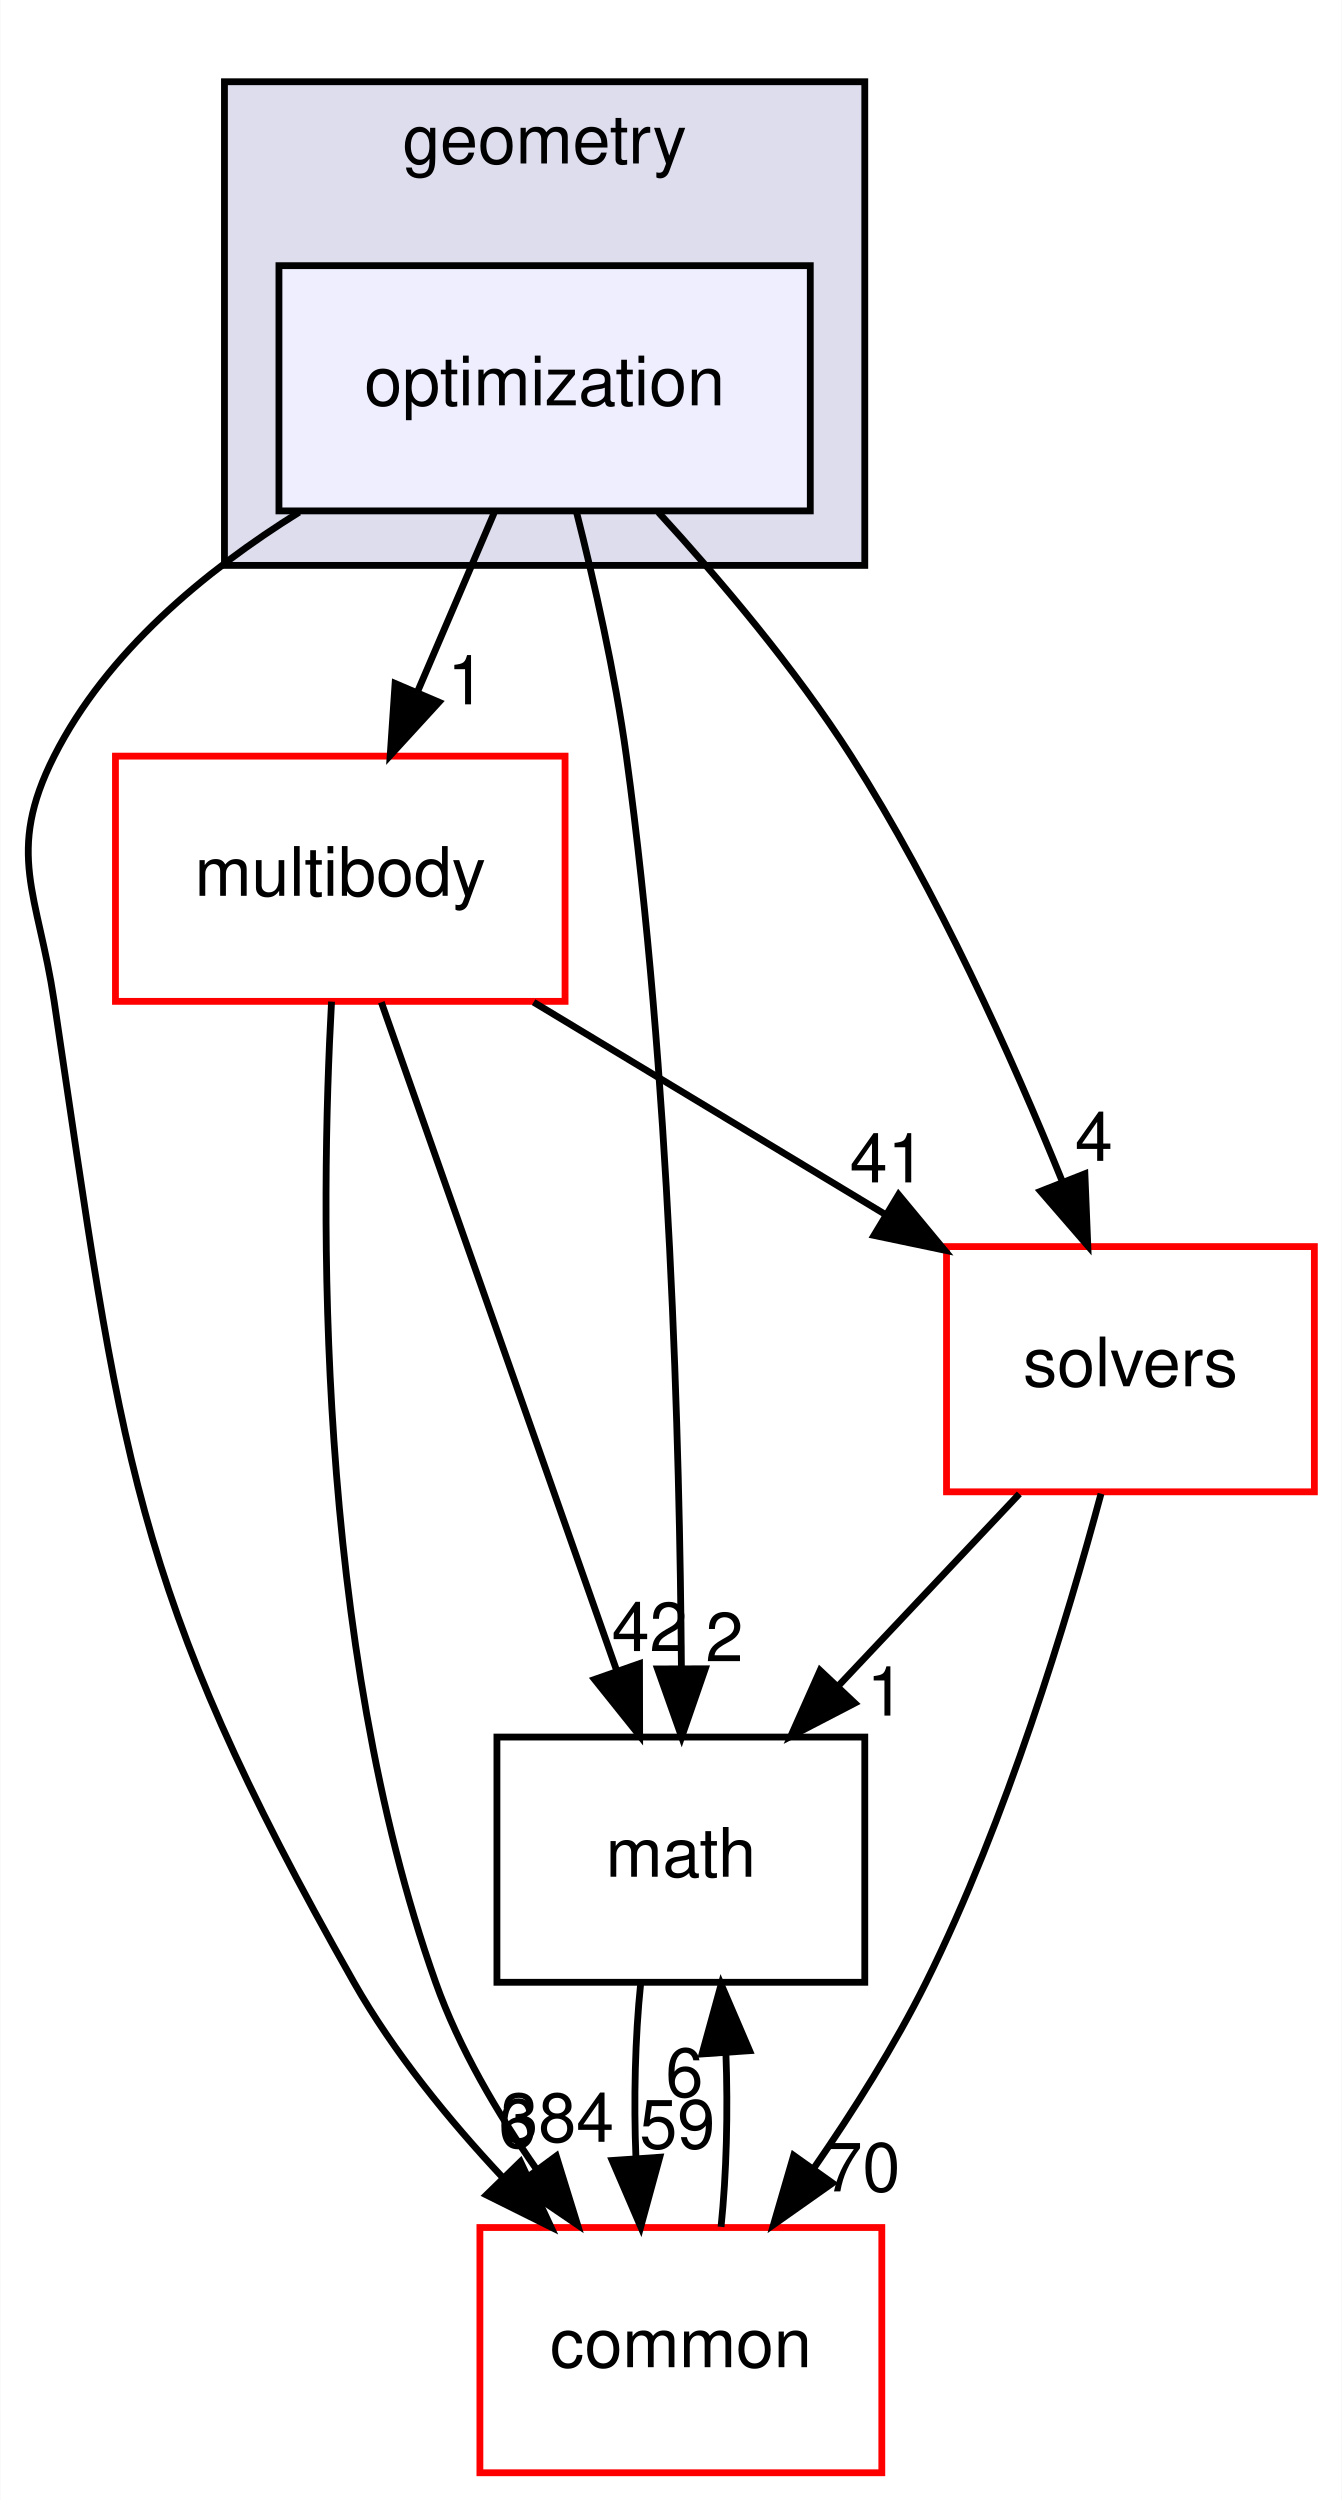
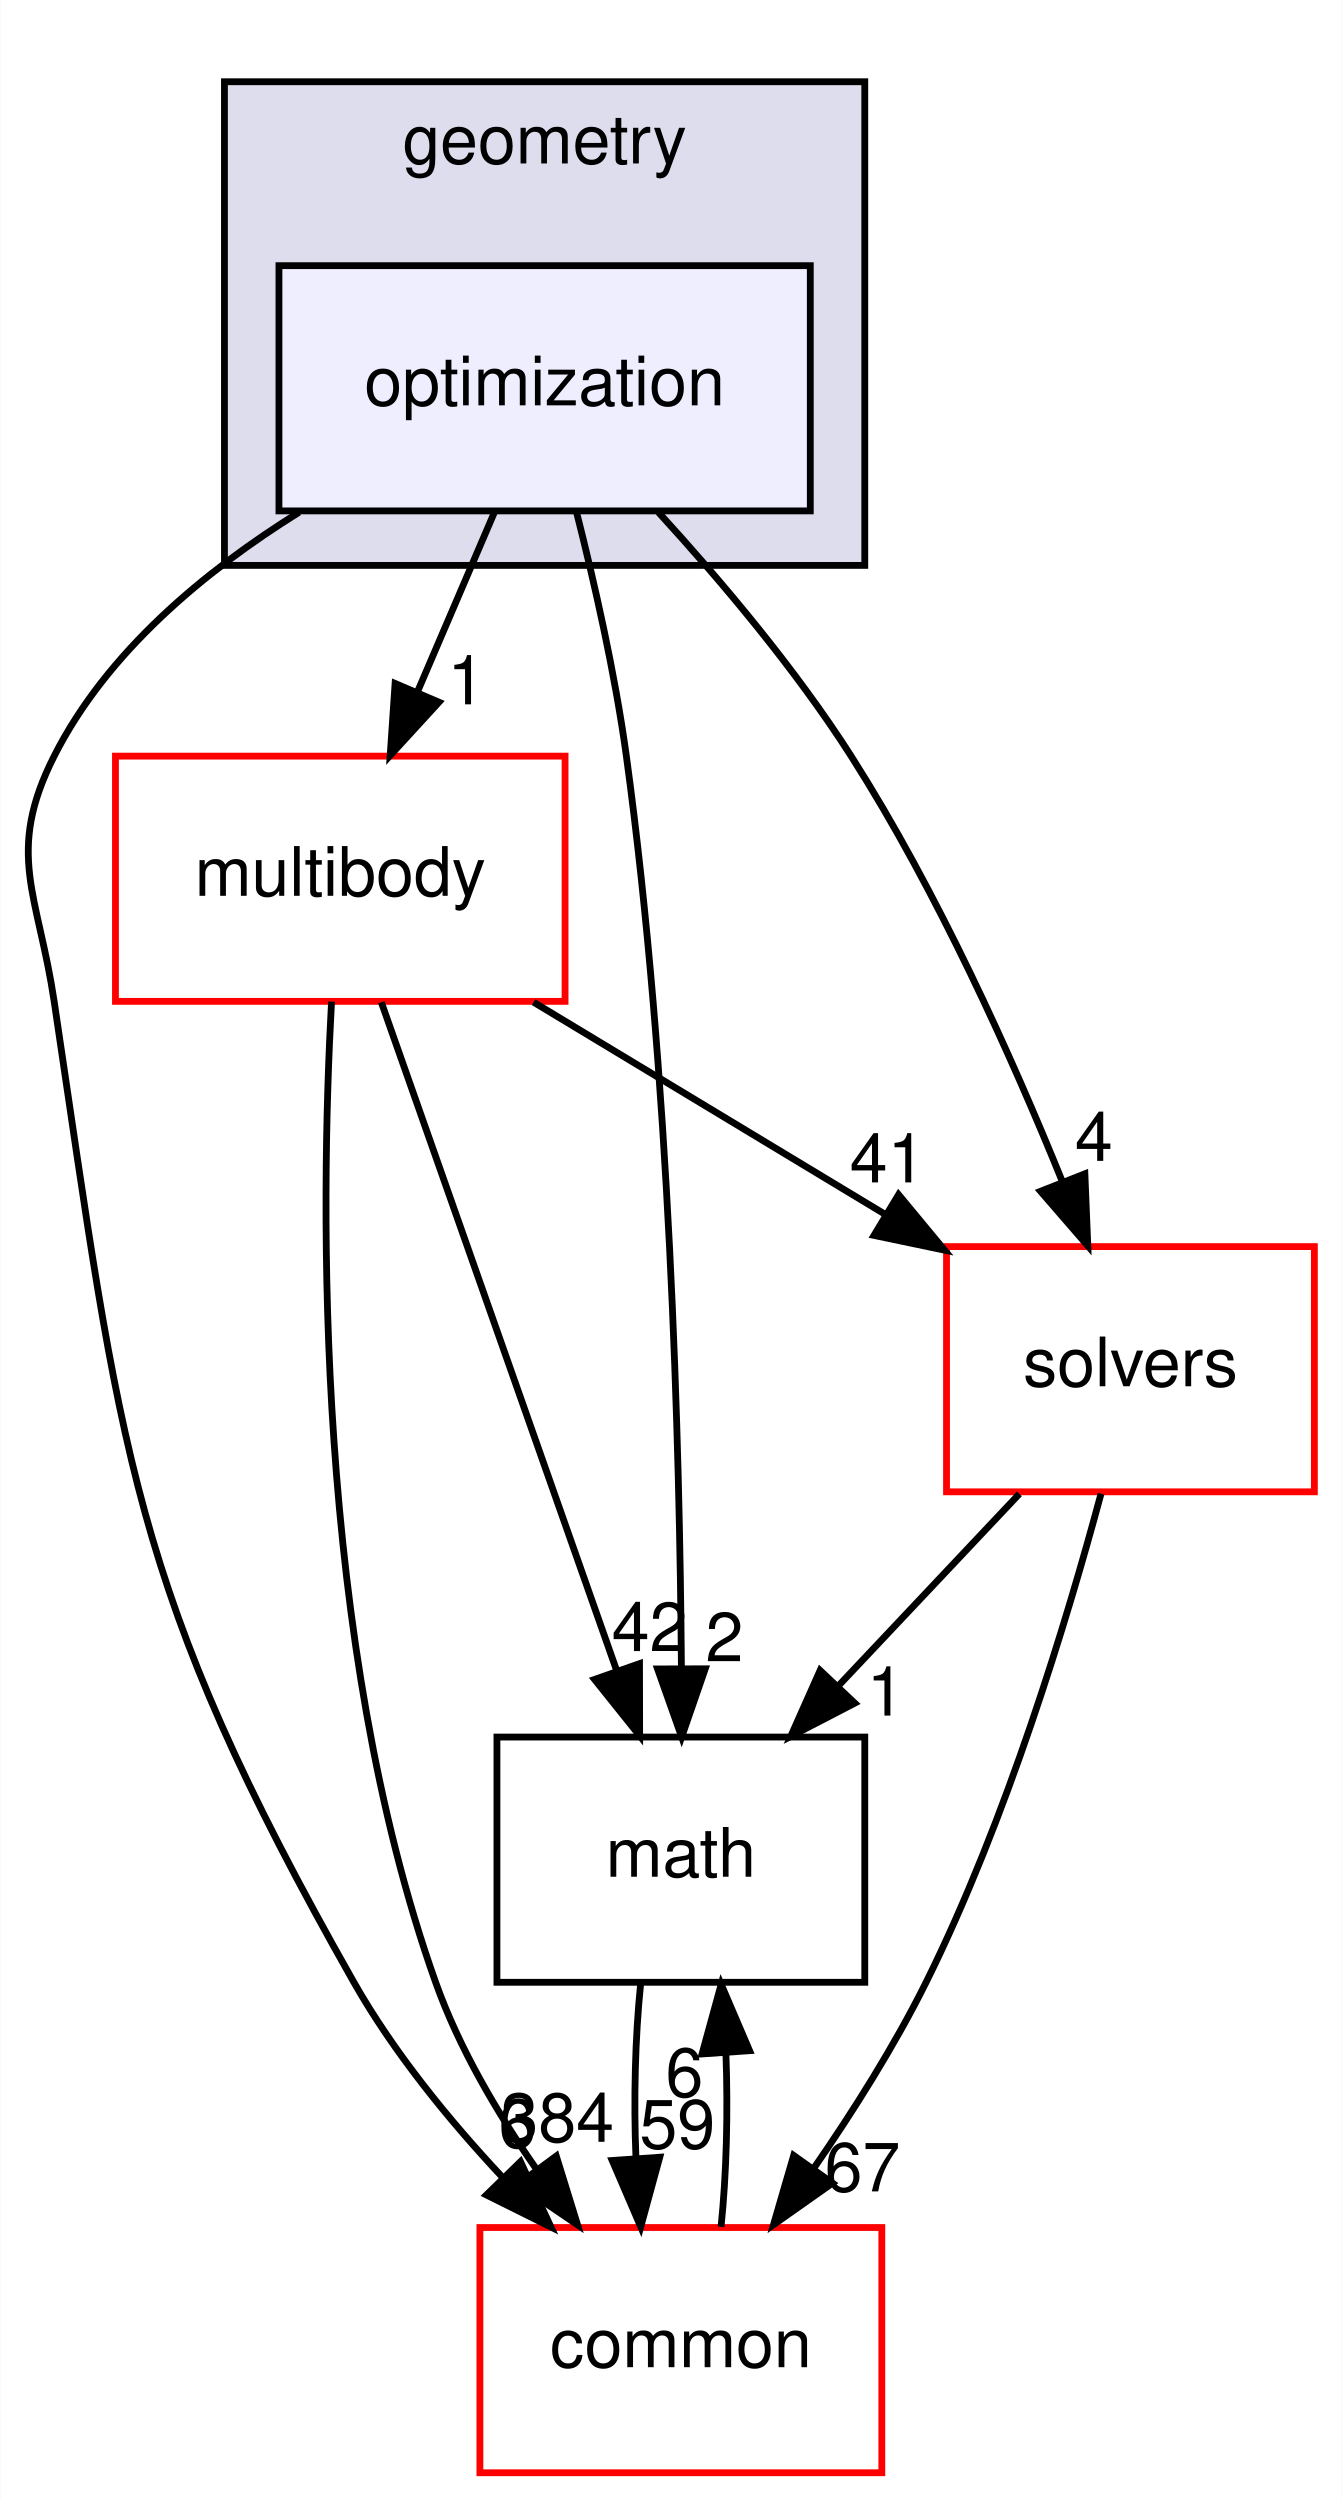
<svg xmlns="http://www.w3.org/2000/svg" xmlns:xlink="http://www.w3.org/1999/xlink" width="197pt" height="367pt" viewBox="0.00 0.00 196.90 367.00">
  <g id="graph0" class="graph" transform="scale(1 1) rotate(0) translate(4 363)">
    <polygon fill="white" stroke="transparent" points="-4,4 -4,-363 192.9,-363 192.9,4 -4,4" />
    <g id="clust1" class="cluster">
      <g id="a_clust1">
        <a xlink:href="dir_d739e095b49d8b72164589d00310017d.html" target="_top" xlink:title="geometry">
          <polygon fill="#ddddee" stroke="black" points="28.9,-280 28.9,-351 122.9,-351 122.9,-280 28.9,-280" />
          <text text-anchor="middle" x="75.9" y="-339" font-family="Helvetica,sans-Serif" font-size="10.00">geometry</text>
        </a>
      </g>
    </g>
    <g id="node1" class="node">
      <g id="a_node1">
        <a xlink:href="dir_3d84dd5e420c33a089db2aba1794a356.html" target="_top" xlink:title="optimization">
          <polygon fill="#eeeeff" stroke="black" points="114.9,-324 36.9,-324 36.9,-288 114.9,-288 114.9,-324" />
          <text text-anchor="middle" x="75.9" y="-303.5" font-family="Helvetica,sans-Serif" font-size="10.00">optimization</text>
        </a>
      </g>
    </g>
    <g id="node2" class="node">
      <g id="a_node2">
        <a xlink:href="dir_39b8b3c6654246a9c12332c930bc7d3f.html" target="_top" xlink:title="multibody">
          <polygon fill="white" stroke="red" points="78.9,-252 12.9,-252 12.9,-216 78.9,-216 78.9,-252" />
          <text text-anchor="middle" x="45.9" y="-231.5" font-family="Helvetica,sans-Serif" font-size="10.00">multibody</text>
        </a>
      </g>
    </g>
    <g id="edge5" class="edge">
      <path fill="none" stroke="black" d="M68.49,-287.7C65.11,-279.81 61.03,-270.3 57.28,-261.55" />
      <polygon fill="black" stroke="black" points="60.39,-259.92 53.23,-252.1 53.95,-262.67 60.39,-259.92" />
      <g id="a_edge5-headlabel">
        <a xlink:href="dir_000046_000062.html" target="_top" xlink:title="1">
          <text text-anchor="middle" x="64.41" y="-259.6" font-family="Helvetica,sans-Serif" font-size="10.00">1</text>
        </a>
      </g>
    </g>
    <g id="node3" class="node">
      <g id="a_node3">
        <a xlink:href="dir_fc0178d6978c9fa2cad6ef3e048a60a7.html" target="_top" xlink:title="math">
          <polygon fill="none" stroke="black" points="122.9,-108 68.9,-108 68.9,-72 122.9,-72 122.9,-108" />
          <text text-anchor="middle" x="95.9" y="-87.5" font-family="Helvetica,sans-Serif" font-size="10.00">math</text>
        </a>
      </g>
    </g>
    <g id="edge6" class="edge">
      <path fill="none" stroke="black" d="M80.55,-287.95C83.17,-277.63 86.24,-264.15 87.9,-252 94.29,-205.37 95.74,-150.53 95.98,-118.38" />
      <polygon fill="black" stroke="black" points="99.48,-118.02 96.02,-108.01 92.48,-118 99.48,-118.02" />
      <g id="a_edge6-headlabel">
        <a xlink:href="dir_000046_000011.html" target="_top" xlink:title="2">
          <text text-anchor="middle" x="102.3" y="-119.13" font-family="Helvetica,sans-Serif" font-size="10.00">2</text>
        </a>
      </g>
    </g>
    <g id="node4" class="node">
      <g id="a_node4">
        <a xlink:href="dir_c86b501450b8b8b59405c286cb030cc3.html" target="_top" xlink:title="solvers">
          <polygon fill="white" stroke="red" points="188.9,-180 134.9,-180 134.9,-144 188.9,-144 188.9,-180" />
          <text text-anchor="middle" x="161.9" y="-159.5" font-family="Helvetica,sans-Serif" font-size="10.00">solvers</text>
        </a>
      </g>
    </g>
    <g id="edge7" class="edge">
      <path fill="none" stroke="black" d="M92.6,-287.8C101.69,-277.86 112.72,-264.82 120.9,-252 133.56,-232.15 144.51,-207.76 151.91,-189.53" />
      <polygon fill="black" stroke="black" points="155.21,-190.69 155.64,-180.11 148.7,-188.12 155.21,-190.69" />
      <g id="a_edge7-headlabel">
        <a xlink:href="dir_000046_000088.html" target="_top" xlink:title="4">
          <text text-anchor="middle" x="156.53" y="-192.58" font-family="Helvetica,sans-Serif" font-size="10.00">4</text>
        </a>
      </g>
    </g>
    <g id="node5" class="node">
      <g id="a_node5">
        <a xlink:href="dir_a36da230f0956f48b11c85f7d599788f.html" target="_top" xlink:title="common">
          <polygon fill="white" stroke="red" points="125.4,-36 66.4,-36 66.4,0 125.4,0 125.4,-36" />
          <text text-anchor="middle" x="95.9" y="-15.5" font-family="Helvetica,sans-Serif" font-size="10.00">common</text>
        </a>
      </g>
    </g>
    <g id="edge8" class="edge">
      <path fill="none" stroke="black" d="M39.87,-287.81C25.98,-279.16 11.6,-267.24 3.9,-252 -3.32,-237.72 1.54,-231.82 3.9,-216 13.79,-149.81 14.87,-130.2 47.9,-72 53.72,-61.75 61.82,-51.81 69.72,-43.37" />
      <polygon fill="black" stroke="black" points="72.36,-45.67 76.84,-36.06 67.35,-40.78 72.36,-45.67" />
      <g id="a_edge8-headlabel">
        <a xlink:href="dir_000046_000008.html" target="_top" xlink:title="6">
          <text text-anchor="middle" x="71.89" y="-47.72" font-family="Helvetica,sans-Serif" font-size="10.00">6</text>
        </a>
      </g>
    </g>
    <g id="edge1" class="edge">
      <path fill="none" stroke="black" d="M51.93,-215.87C60.53,-191.46 76.39,-146.43 86.52,-117.64" />
      <polygon fill="black" stroke="black" points="89.83,-118.78 89.85,-108.19 83.23,-116.46 89.83,-118.78" />
      <g id="a_edge1-headlabel">
        <a xlink:href="dir_000062_000011.html" target="_top" xlink:title="42">
          <text text-anchor="middle" x="91.31" y="-120.62" font-family="Helvetica,sans-Serif" font-size="10.00">42</text>
        </a>
      </g>
    </g>
    <g id="edge2" class="edge">
      <path fill="none" stroke="black" d="M74.28,-215.88C89.78,-206.52 109.15,-194.83 125.73,-184.83" />
      <polygon fill="black" stroke="black" points="127.86,-187.63 134.62,-179.47 124.25,-181.64 127.86,-187.63" />
      <g id="a_edge2-headlabel">
        <a xlink:href="dir_000062_000088.html" target="_top" xlink:title="41">
          <text text-anchor="middle" x="126.25" y="-189.42" font-family="Helvetica,sans-Serif" font-size="10.00">41</text>
        </a>
      </g>
    </g>
    <g id="edge3" class="edge">
      <path fill="none" stroke="black" d="M44.62,-215.96C42.97,-185.91 42.13,-121.96 59.9,-72 63.33,-62.35 68.95,-52.79 74.74,-44.51" />
      <polygon fill="black" stroke="black" points="77.61,-46.5 80.74,-36.38 71.99,-42.34 77.61,-46.5" />
      <g id="a_edge3-headlabel">
        <a xlink:href="dir_000062_000008.html" target="_top" xlink:title="384">
          <text text-anchor="middle" x="77.76" y="-48.58" font-family="Helvetica,sans-Serif" font-size="10.00">384</text>
        </a>
      </g>
    </g>
    <g id="edge4" class="edge">
      <path fill="none" stroke="black" d="M89.99,-71.7C89.19,-63.98 88.96,-54.71 89.31,-46.11" />
      <polygon fill="black" stroke="black" points="92.8,-46.32 90.01,-36.1 85.82,-45.84 92.8,-46.32" />
      <g id="a_edge4-headlabel">
        <a xlink:href="dir_000011_000008.html" target="_top" xlink:title="59">
          <text text-anchor="middle" x="95.38" y="-47.61" font-family="Helvetica,sans-Serif" font-size="10.00">59</text>
        </a>
      </g>
    </g>
    <g id="edge9" class="edge">
      <path fill="none" stroke="black" d="M145.59,-143.7C137.59,-135.22 127.83,-124.86 119.08,-115.58" />
      <polygon fill="black" stroke="black" points="121.43,-112.98 112.03,-108.1 116.34,-117.78 121.43,-112.98" />
      <g id="a_edge9-headlabel">
        <a xlink:href="dir_000088_000011.html" target="_top" xlink:title="1">
          <text text-anchor="middle" x="125.97" y="-111.15" font-family="Helvetica,sans-Serif" font-size="10.00">1</text>
        </a>
      </g>
    </g>
    <g id="edge10" class="edge">
      <path fill="none" stroke="black" d="M157.58,-143.72C152.65,-125.38 143.72,-95.8 131.9,-72 127.27,-62.68 121.22,-53.1 115.41,-44.69" />
      <polygon fill="black" stroke="black" points="118.16,-42.52 109.5,-36.41 112.46,-46.58 118.16,-42.52" />
      <g id="a_edge10-headlabel">
-         <a xlink:href="dir_000088_000008.html" target="_top" xlink:title="70">
-           <text text-anchor="middle" x="122.56" y="-41.3" font-family="Helvetica,sans-Serif" font-size="10.00">70</text>
+         <a xlink:href="dir_000088_000008.html" target="_top" xlink:title="67">
+           <text text-anchor="middle" x="122.56" y="-41.3" font-family="Helvetica,sans-Serif" font-size="10.00">67</text>
        </a>
      </g>
    </g>
    <g id="edge11" class="edge">
      <path fill="none" stroke="black" d="M101.8,-36.1C102.6,-43.79 102.84,-53.05 102.51,-61.67" />
      <polygon fill="black" stroke="black" points="99.01,-61.48 101.82,-71.7 105.99,-61.96 99.01,-61.48" />
      <g id="a_edge11-headlabel">
        <a xlink:href="dir_000008_000011.html" target="_top" xlink:title="6">
          <text text-anchor="middle" x="96.42" y="-55.2" font-family="Helvetica,sans-Serif" font-size="10.00">6</text>
        </a>
      </g>
    </g>
  </g>
</svg>
